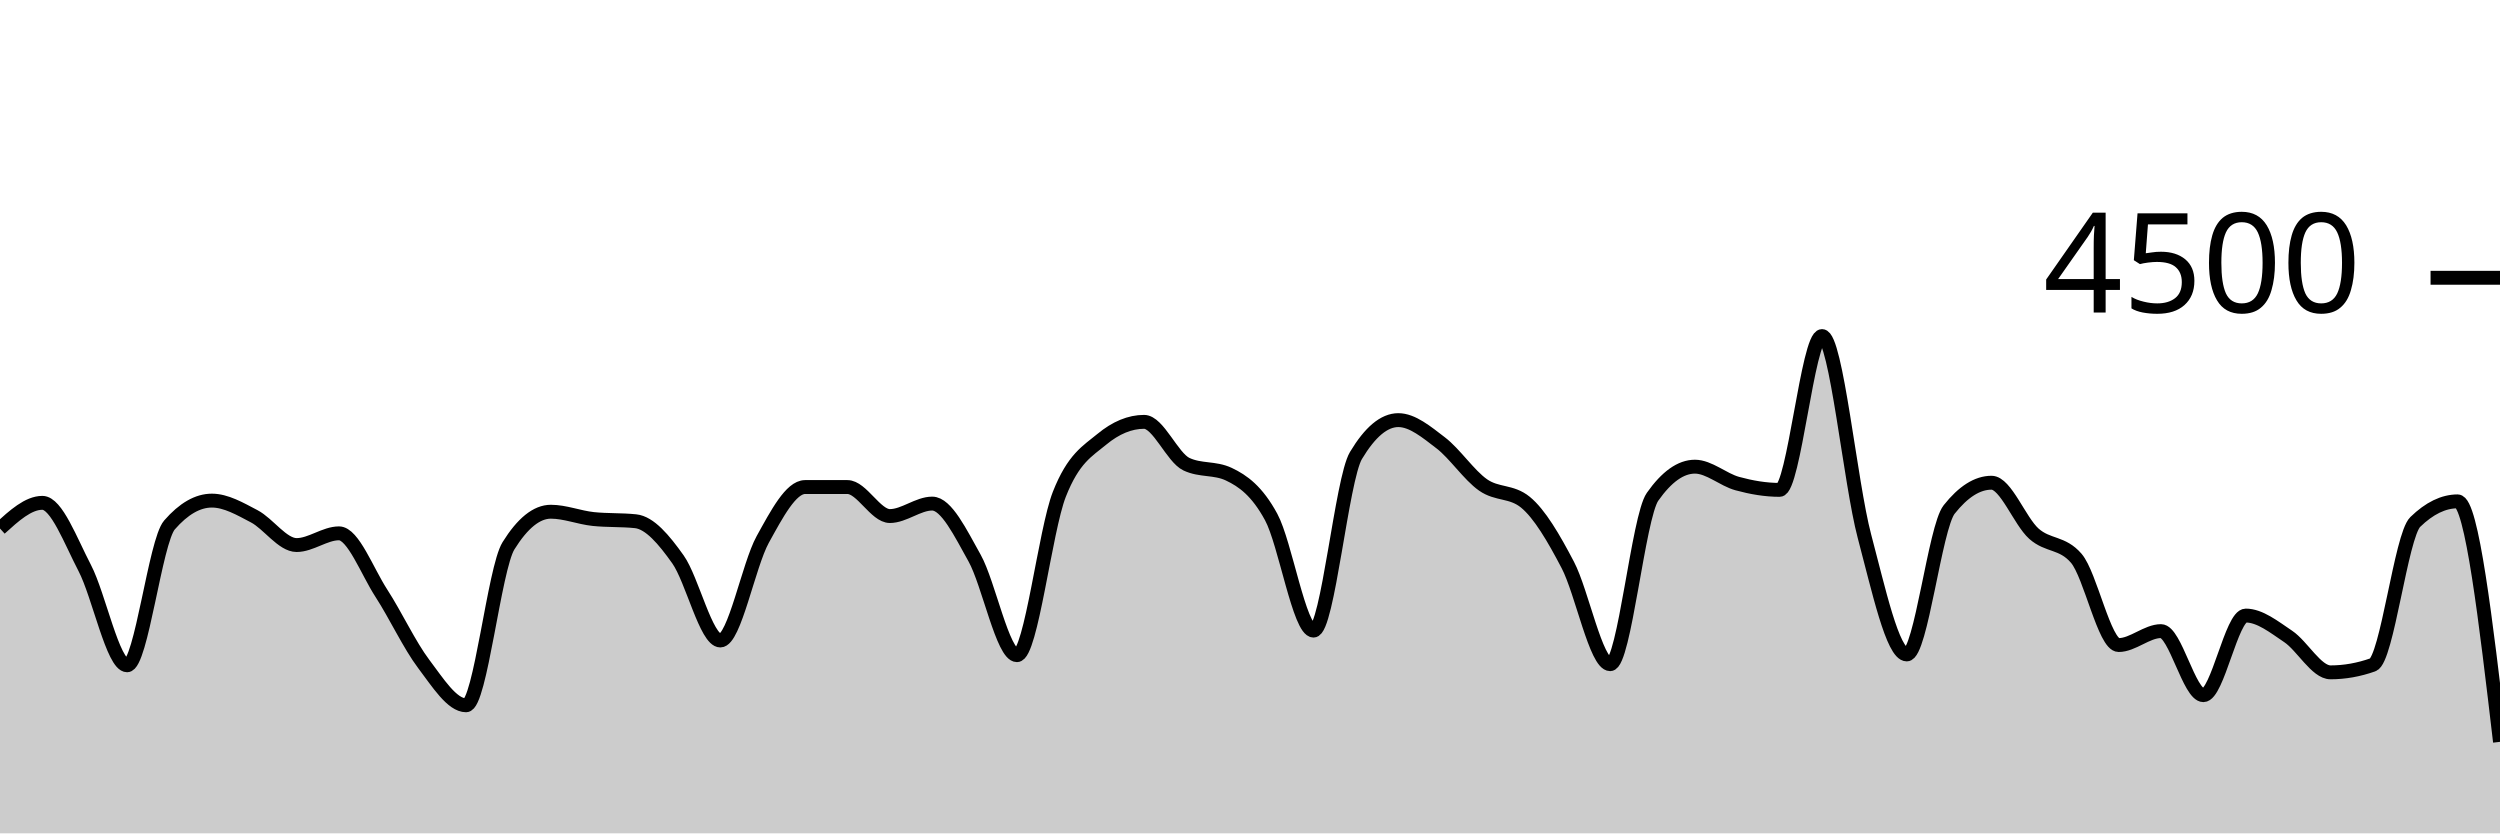
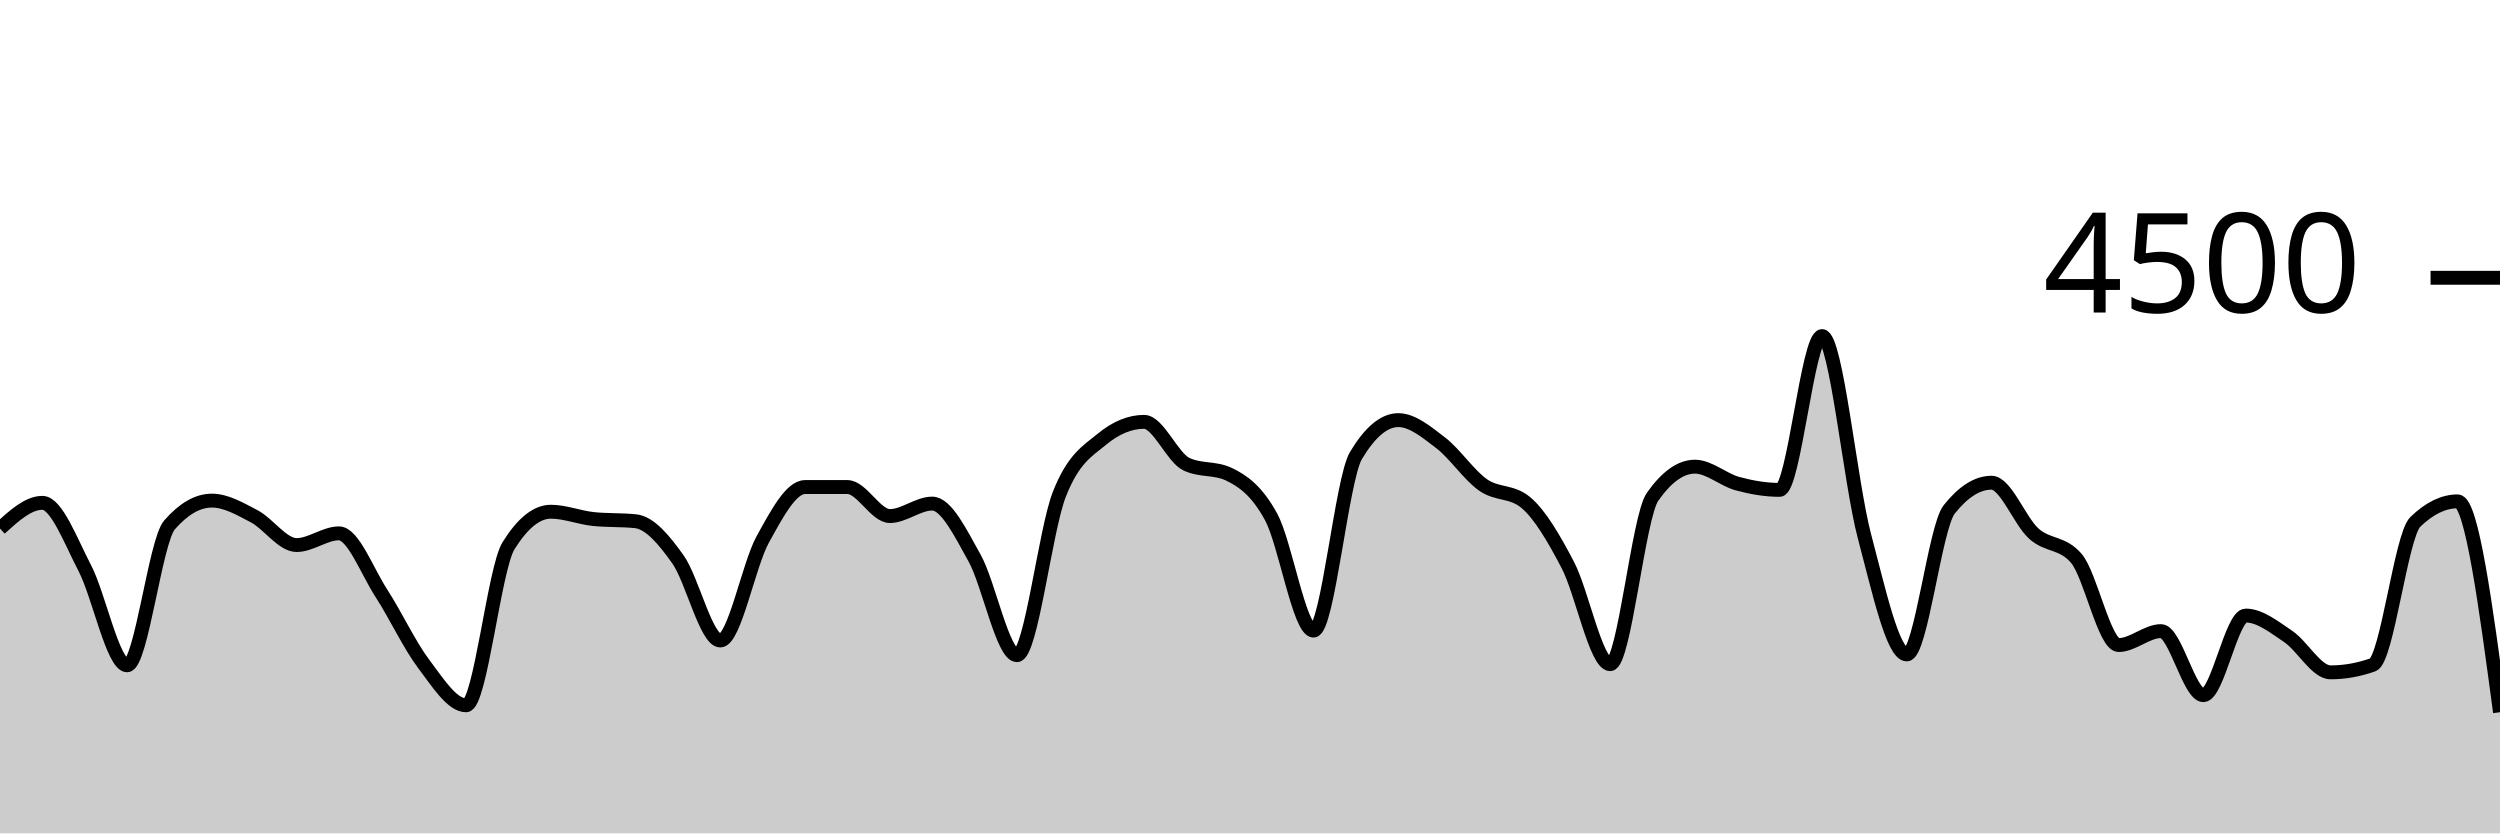
<svg xmlns="http://www.w3.org/2000/svg" viewBox="0 0 180 60">
  <g transform="translate(0,20)">
-     <path class="area" fill="rgba(0, 0, 0, 0.2)" d="M0,18.053C1.017,17.129,2.034,16.204,3.051,16.204C4.068,16.204,5.085,18.948,6.102,20.898C7.119,22.847,8.136,27.902,9.153,27.902C10.169,27.902,11.186,18.963,12.203,17.796C13.22,16.628,14.237,16.044,15.254,16.044C16.271,16.044,17.288,16.64,18.305,17.173C19.322,17.707,20.339,19.244,21.356,19.244C22.373,19.244,23.39,18.4,24.407,18.4C25.424,18.4,26.441,21.144,27.458,22.711C28.475,24.279,29.492,26.459,30.508,27.804C31.525,29.15,32.542,30.782,33.559,30.782C34.576,30.782,35.593,20.933,36.61,19.298C37.627,17.662,38.644,16.844,39.661,16.844C40.678,16.844,41.695,17.262,42.712,17.369C43.729,17.476,44.746,17.422,45.763,17.529C46.78,17.636,47.797,18.844,48.814,20.276C49.831,21.707,50.847,26.116,51.864,26.116C52.881,26.116,53.898,20.686,54.915,18.844C55.932,17.003,56.949,15.067,57.966,15.067C58.983,15.067,60,15.067,61.017,15.067C62.034,15.067,63.051,17.156,64.068,17.156C65.085,17.156,66.102,16.258,67.119,16.258C68.136,16.258,69.153,18.359,70.169,20.178C71.186,21.997,72.203,27.173,73.22,27.173C74.237,27.173,75.254,18.181,76.271,15.591C77.288,13.001,78.305,12.477,79.322,11.636C80.339,10.794,81.356,10.373,82.373,10.373C83.39,10.373,84.407,12.942,85.424,13.422C86.441,13.902,87.458,13.662,88.475,14.142C89.492,14.622,90.508,15.35,91.525,17.227C92.542,19.104,93.559,25.404,94.576,25.404C95.593,25.404,96.61,14.501,97.627,12.8C98.644,11.099,99.661,10.249,100.678,10.249C101.695,10.249,102.712,11.107,103.729,11.884C104.746,12.662,105.763,14.203,106.78,14.916C107.797,15.628,108.814,15.33,109.831,16.16C110.847,16.99,111.864,18.732,112.881,20.676C113.898,22.619,114.915,27.822,115.932,27.822C116.949,27.822,117.966,17.215,118.983,15.769C120,14.323,121.017,13.6,122.034,13.6C123.051,13.6,124.068,14.539,125.085,14.818C126.102,15.096,127.119,15.271,128.136,15.271C129.153,15.271,130.169,4.196,131.186,4.196C132.203,4.196,133.22,14.775,134.237,18.596C135.254,22.416,136.271,27.12,137.288,27.12C138.305,27.12,139.322,17.97,140.339,16.684C141.356,15.399,142.373,14.756,143.39,14.756C144.407,14.756,145.424,17.52,146.441,18.427C147.458,19.333,148.475,19.016,149.492,20.196C150.508,21.375,151.525,26.444,152.542,26.444C153.559,26.444,154.576,25.44,155.593,25.44C156.61,25.44,157.627,30.053,158.644,30.053C159.661,30.053,160.678,24.32,161.695,24.32C162.712,24.32,163.729,25.141,164.746,25.822C165.763,26.504,166.78,28.409,167.797,28.409C168.814,28.409,169.831,28.228,170.847,27.867C171.864,27.505,172.881,18.572,173.898,17.582C174.915,16.593,175.932,16.098,176.949,16.098C177.966,16.098,178.983,24.756,180,33.413L180,40C178.983,40,177.966,40,176.949,40C175.932,40,174.915,40,173.898,40C172.881,40,171.864,40,170.847,40C169.831,40,168.814,40,167.797,40C166.78,40,165.763,40,164.746,40C163.729,40,162.712,40,161.695,40C160.678,40,159.661,40,158.644,40C157.627,40,156.61,40,155.593,40C154.576,40,153.559,40,152.542,40C151.525,40,150.508,40,149.492,40C148.475,40,147.458,40,146.441,40C145.424,40,144.407,40,143.39,40C142.373,40,141.356,40,140.339,40C139.322,40,138.305,40,137.288,40C136.271,40,135.254,40,134.237,40C133.22,40,132.203,40,131.186,40C130.169,40,129.153,40,128.136,40C127.119,40,126.102,40,125.085,40C124.068,40,123.051,40,122.034,40C121.017,40,120,40,118.983,40C117.966,40,116.949,40,115.932,40C114.915,40,113.898,40,112.881,40C111.864,40,110.847,40,109.831,40C108.814,40,107.797,40,106.78,40C105.763,40,104.746,40,103.729,40C102.712,40,101.695,40,100.678,40C99.661,40,98.644,40,97.627,40C96.61,40,95.593,40,94.576,40C93.559,40,92.542,40,91.525,40C90.508,40,89.492,40,88.475,40C87.458,40,86.441,40,85.424,40C84.407,40,83.39,40,82.373,40C81.356,40,80.339,40,79.322,40C78.305,40,77.288,40,76.271,40C75.254,40,74.237,40,73.22,40C72.203,40,71.186,40,70.169,40C69.153,40,68.136,40,67.119,40C66.102,40,65.085,40,64.068,40C63.051,40,62.034,40,61.017,40C60,40,58.983,40,57.966,40C56.949,40,55.932,40,54.915,40C53.898,40,52.881,40,51.864,40C50.847,40,49.831,40,48.814,40C47.797,40,46.78,40,45.763,40C44.746,40,43.729,40,42.712,40C41.695,40,40.678,40,39.661,40C38.644,40,37.627,40,36.61,40C35.593,40,34.576,40,33.559,40C32.542,40,31.525,40,30.508,40C29.492,40,28.475,40,27.458,40C26.441,40,25.424,40,24.407,40C23.39,40,22.373,40,21.356,40C20.339,40,19.322,40,18.305,40C17.288,40,16.271,40,15.254,40C14.237,40,13.22,40,12.203,40C11.186,40,10.169,40,9.153,40C8.136,40,7.119,40,6.102,40C5.085,40,4.068,40,3.051,40C2.034,40,1.017,40,0,40Z" />
-     <path class="line" stroke="black" fill="none" d="M0,18.053C1.017,17.129,2.034,16.204,3.051,16.204C4.068,16.204,5.085,18.948,6.102,20.898C7.119,22.847,8.136,27.902,9.153,27.902C10.169,27.902,11.186,18.963,12.203,17.796C13.22,16.628,14.237,16.044,15.254,16.044C16.271,16.044,17.288,16.64,18.305,17.173C19.322,17.707,20.339,19.244,21.356,19.244C22.373,19.244,23.39,18.4,24.407,18.4C25.424,18.4,26.441,21.144,27.458,22.711C28.475,24.279,29.492,26.459,30.508,27.804C31.525,29.15,32.542,30.782,33.559,30.782C34.576,30.782,35.593,20.933,36.61,19.298C37.627,17.662,38.644,16.844,39.661,16.844C40.678,16.844,41.695,17.262,42.712,17.369C43.729,17.476,44.746,17.422,45.763,17.529C46.78,17.636,47.797,18.844,48.814,20.276C49.831,21.707,50.847,26.116,51.864,26.116C52.881,26.116,53.898,20.686,54.915,18.844C55.932,17.003,56.949,15.067,57.966,15.067C58.983,15.067,60,15.067,61.017,15.067C62.034,15.067,63.051,17.156,64.068,17.156C65.085,17.156,66.102,16.258,67.119,16.258C68.136,16.258,69.153,18.359,70.169,20.178C71.186,21.997,72.203,27.173,73.22,27.173C74.237,27.173,75.254,18.181,76.271,15.591C77.288,13.001,78.305,12.477,79.322,11.636C80.339,10.794,81.356,10.373,82.373,10.373C83.39,10.373,84.407,12.942,85.424,13.422C86.441,13.902,87.458,13.662,88.475,14.142C89.492,14.622,90.508,15.35,91.525,17.227C92.542,19.104,93.559,25.404,94.576,25.404C95.593,25.404,96.61,14.501,97.627,12.8C98.644,11.099,99.661,10.249,100.678,10.249C101.695,10.249,102.712,11.107,103.729,11.884C104.746,12.662,105.763,14.203,106.78,14.916C107.797,15.628,108.814,15.33,109.831,16.16C110.847,16.99,111.864,18.732,112.881,20.676C113.898,22.619,114.915,27.822,115.932,27.822C116.949,27.822,117.966,17.215,118.983,15.769C120,14.323,121.017,13.6,122.034,13.6C123.051,13.6,124.068,14.539,125.085,14.818C126.102,15.096,127.119,15.271,128.136,15.271C129.153,15.271,130.169,4.196,131.186,4.196C132.203,4.196,133.22,14.775,134.237,18.596C135.254,22.416,136.271,27.12,137.288,27.12C138.305,27.12,139.322,17.97,140.339,16.684C141.356,15.399,142.373,14.756,143.39,14.756C144.407,14.756,145.424,17.52,146.441,18.427C147.458,19.333,148.475,19.016,149.492,20.196C150.508,21.375,151.525,26.444,152.542,26.444C153.559,26.444,154.576,25.44,155.593,25.44C156.61,25.44,157.627,30.053,158.644,30.053C159.661,30.053,160.678,24.32,161.695,24.32C162.712,24.32,163.729,25.141,164.746,25.822C165.763,26.504,166.78,28.409,167.797,28.409C168.814,28.409,169.831,28.228,170.847,27.867C171.864,27.505,172.881,18.572,173.898,17.582C174.915,16.593,175.932,16.098,176.949,16.098C177.966,16.098,178.983,24.756,180,33.413" />
+     <path class="area" fill="rgba(0, 0, 0, 0.2)" d="M0,18.053C1.017,17.129,2.034,16.204,3.051,16.204C4.068,16.204,5.085,18.948,6.102,20.898C7.119,22.847,8.136,27.902,9.153,27.902C10.169,27.902,11.186,18.963,12.203,17.796C13.22,16.628,14.237,16.044,15.254,16.044C16.271,16.044,17.288,16.64,18.305,17.173C19.322,17.707,20.339,19.244,21.356,19.244C22.373,19.244,23.39,18.4,24.407,18.4C25.424,18.4,26.441,21.144,27.458,22.711C28.475,24.279,29.492,26.459,30.508,27.804C31.525,29.15,32.542,30.782,33.559,30.782C34.576,30.782,35.593,20.933,36.61,19.298C37.627,17.662,38.644,16.844,39.661,16.844C40.678,16.844,41.695,17.262,42.712,17.369C43.729,17.476,44.746,17.422,45.763,17.529C46.78,17.636,47.797,18.844,48.814,20.276C49.831,21.707,50.847,26.116,51.864,26.116C52.881,26.116,53.898,20.686,54.915,18.844C55.932,17.003,56.949,15.067,57.966,15.067C58.983,15.067,60,15.067,61.017,15.067C62.034,15.067,63.051,17.156,64.068,17.156C65.085,17.156,66.102,16.258,67.119,16.258C68.136,16.258,69.153,18.359,70.169,20.178C71.186,21.997,72.203,27.173,73.22,27.173C74.237,27.173,75.254,18.181,76.271,15.591C77.288,13.001,78.305,12.477,79.322,11.636C80.339,10.794,81.356,10.373,82.373,10.373C83.39,10.373,84.407,12.942,85.424,13.422C86.441,13.902,87.458,13.662,88.475,14.142C89.492,14.622,90.508,15.35,91.525,17.227C92.542,19.104,93.559,25.404,94.576,25.404C95.593,25.404,96.61,14.501,97.627,12.8C98.644,11.099,99.661,10.249,100.678,10.249C101.695,10.249,102.712,11.107,103.729,11.884C104.746,12.662,105.763,14.203,106.78,14.916C107.797,15.628,108.814,15.33,109.831,16.16C110.847,16.99,111.864,18.732,112.881,20.676C113.898,22.619,114.915,27.822,115.932,27.822C116.949,27.822,117.966,17.215,118.983,15.769C120,14.323,121.017,13.6,122.034,13.6C123.051,13.6,124.068,14.539,125.085,14.818C126.102,15.096,127.119,15.271,128.136,15.271C129.153,15.271,130.169,4.196,131.186,4.196C132.203,4.196,133.22,14.775,134.237,18.596C135.254,22.416,136.271,27.12,137.288,27.12C138.305,27.12,139.322,17.97,140.339,16.684C141.356,15.399,142.373,14.756,143.39,14.756C144.407,14.756,145.424,17.52,146.441,18.427C147.458,19.333,148.475,19.016,149.492,20.196C150.508,21.375,151.525,26.444,152.542,26.444C153.559,26.444,154.576,25.44,155.593,25.44C156.61,25.44,157.627,30.053,158.644,30.053C159.661,30.053,160.678,24.32,161.695,24.32C162.712,24.32,163.729,25.141,164.746,25.822C165.763,26.504,166.78,28.409,167.797,28.409C168.814,28.409,169.831,28.228,170.847,27.867C171.864,27.505,172.881,18.572,173.898,17.582C174.915,16.593,175.932,16.098,176.949,16.098C177.966,16.098,178.983,23.689,180,31.28L180,40C178.983,40,177.966,40,176.949,40C175.932,40,174.915,40,173.898,40C172.881,40,171.864,40,170.847,40C169.831,40,168.814,40,167.797,40C166.78,40,165.763,40,164.746,40C163.729,40,162.712,40,161.695,40C160.678,40,159.661,40,158.644,40C157.627,40,156.61,40,155.593,40C154.576,40,153.559,40,152.542,40C151.525,40,150.508,40,149.492,40C148.475,40,147.458,40,146.441,40C145.424,40,144.407,40,143.39,40C142.373,40,141.356,40,140.339,40C139.322,40,138.305,40,137.288,40C136.271,40,135.254,40,134.237,40C133.22,40,132.203,40,131.186,40C130.169,40,129.153,40,128.136,40C127.119,40,126.102,40,125.085,40C124.068,40,123.051,40,122.034,40C121.017,40,120,40,118.983,40C117.966,40,116.949,40,115.932,40C114.915,40,113.898,40,112.881,40C111.864,40,110.847,40,109.831,40C108.814,40,107.797,40,106.78,40C105.763,40,104.746,40,103.729,40C102.712,40,101.695,40,100.678,40C99.661,40,98.644,40,97.627,40C96.61,40,95.593,40,94.576,40C93.559,40,92.542,40,91.525,40C90.508,40,89.492,40,88.475,40C87.458,40,86.441,40,85.424,40C84.407,40,83.39,40,82.373,40C81.356,40,80.339,40,79.322,40C78.305,40,77.288,40,76.271,40C75.254,40,74.237,40,73.22,40C72.203,40,71.186,40,70.169,40C69.153,40,68.136,40,67.119,40C66.102,40,65.085,40,64.068,40C63.051,40,62.034,40,61.017,40C60,40,58.983,40,57.966,40C56.949,40,55.932,40,54.915,40C53.898,40,52.881,40,51.864,40C50.847,40,49.831,40,48.814,40C47.797,40,46.78,40,45.763,40C44.746,40,43.729,40,42.712,40C41.695,40,40.678,40,39.661,40C38.644,40,37.627,40,36.61,40C35.593,40,34.576,40,33.559,40C32.542,40,31.525,40,30.508,40C29.492,40,28.475,40,27.458,40C26.441,40,25.424,40,24.407,40C23.39,40,22.373,40,21.356,40C20.339,40,19.322,40,18.305,40C17.288,40,16.271,40,15.254,40C14.237,40,13.22,40,12.203,40C11.186,40,10.169,40,9.153,40C8.136,40,7.119,40,6.102,40C5.085,40,4.068,40,3.051,40C2.034,40,1.017,40,0,40Z" />
+     <path class="line" stroke="black" fill="none" d="M0,18.053C1.017,17.129,2.034,16.204,3.051,16.204C4.068,16.204,5.085,18.948,6.102,20.898C7.119,22.847,8.136,27.902,9.153,27.902C10.169,27.902,11.186,18.963,12.203,17.796C13.22,16.628,14.237,16.044,15.254,16.044C16.271,16.044,17.288,16.64,18.305,17.173C19.322,17.707,20.339,19.244,21.356,19.244C22.373,19.244,23.39,18.4,24.407,18.4C25.424,18.4,26.441,21.144,27.458,22.711C28.475,24.279,29.492,26.459,30.508,27.804C31.525,29.15,32.542,30.782,33.559,30.782C34.576,30.782,35.593,20.933,36.61,19.298C37.627,17.662,38.644,16.844,39.661,16.844C40.678,16.844,41.695,17.262,42.712,17.369C43.729,17.476,44.746,17.422,45.763,17.529C46.78,17.636,47.797,18.844,48.814,20.276C49.831,21.707,50.847,26.116,51.864,26.116C52.881,26.116,53.898,20.686,54.915,18.844C55.932,17.003,56.949,15.067,57.966,15.067C58.983,15.067,60,15.067,61.017,15.067C62.034,15.067,63.051,17.156,64.068,17.156C65.085,17.156,66.102,16.258,67.119,16.258C68.136,16.258,69.153,18.359,70.169,20.178C71.186,21.997,72.203,27.173,73.22,27.173C74.237,27.173,75.254,18.181,76.271,15.591C77.288,13.001,78.305,12.477,79.322,11.636C80.339,10.794,81.356,10.373,82.373,10.373C83.39,10.373,84.407,12.942,85.424,13.422C86.441,13.902,87.458,13.662,88.475,14.142C89.492,14.622,90.508,15.35,91.525,17.227C92.542,19.104,93.559,25.404,94.576,25.404C95.593,25.404,96.61,14.501,97.627,12.8C98.644,11.099,99.661,10.249,100.678,10.249C101.695,10.249,102.712,11.107,103.729,11.884C104.746,12.662,105.763,14.203,106.78,14.916C107.797,15.628,108.814,15.33,109.831,16.16C110.847,16.99,111.864,18.732,112.881,20.676C113.898,22.619,114.915,27.822,115.932,27.822C116.949,27.822,117.966,17.215,118.983,15.769C120,14.323,121.017,13.6,122.034,13.6C123.051,13.6,124.068,14.539,125.085,14.818C126.102,15.096,127.119,15.271,128.136,15.271C129.153,15.271,130.169,4.196,131.186,4.196C132.203,4.196,133.22,14.775,134.237,18.596C135.254,22.416,136.271,27.12,137.288,27.12C138.305,27.12,139.322,17.97,140.339,16.684C141.356,15.399,142.373,14.756,143.39,14.756C144.407,14.756,145.424,17.52,146.441,18.427C147.458,19.333,148.475,19.016,149.492,20.196C150.508,21.375,151.525,26.444,152.542,26.444C153.559,26.444,154.576,25.44,155.593,25.44C156.61,25.44,157.627,30.053,158.644,30.053C159.661,30.053,160.678,24.32,161.695,24.32C162.712,24.32,163.729,25.141,164.746,25.822C165.763,26.504,166.78,28.409,167.797,28.409C168.814,28.409,169.831,28.228,170.847,27.867C171.864,27.505,172.881,18.572,173.898,17.582C174.915,16.593,175.932,16.098,176.949,16.098C177.966,16.098,178.983,23.689,180,31.28" />
    <path class="axis-ceiling" stroke-width="1" stroke="black" fill="none" d="M175,0L180,0" />
    <text class="axis-ceiling-label" font-family="sans-serif" text-anchor="end" font-size="10px" x="170" y="2.5">4500</text>
  </g>
</svg>
